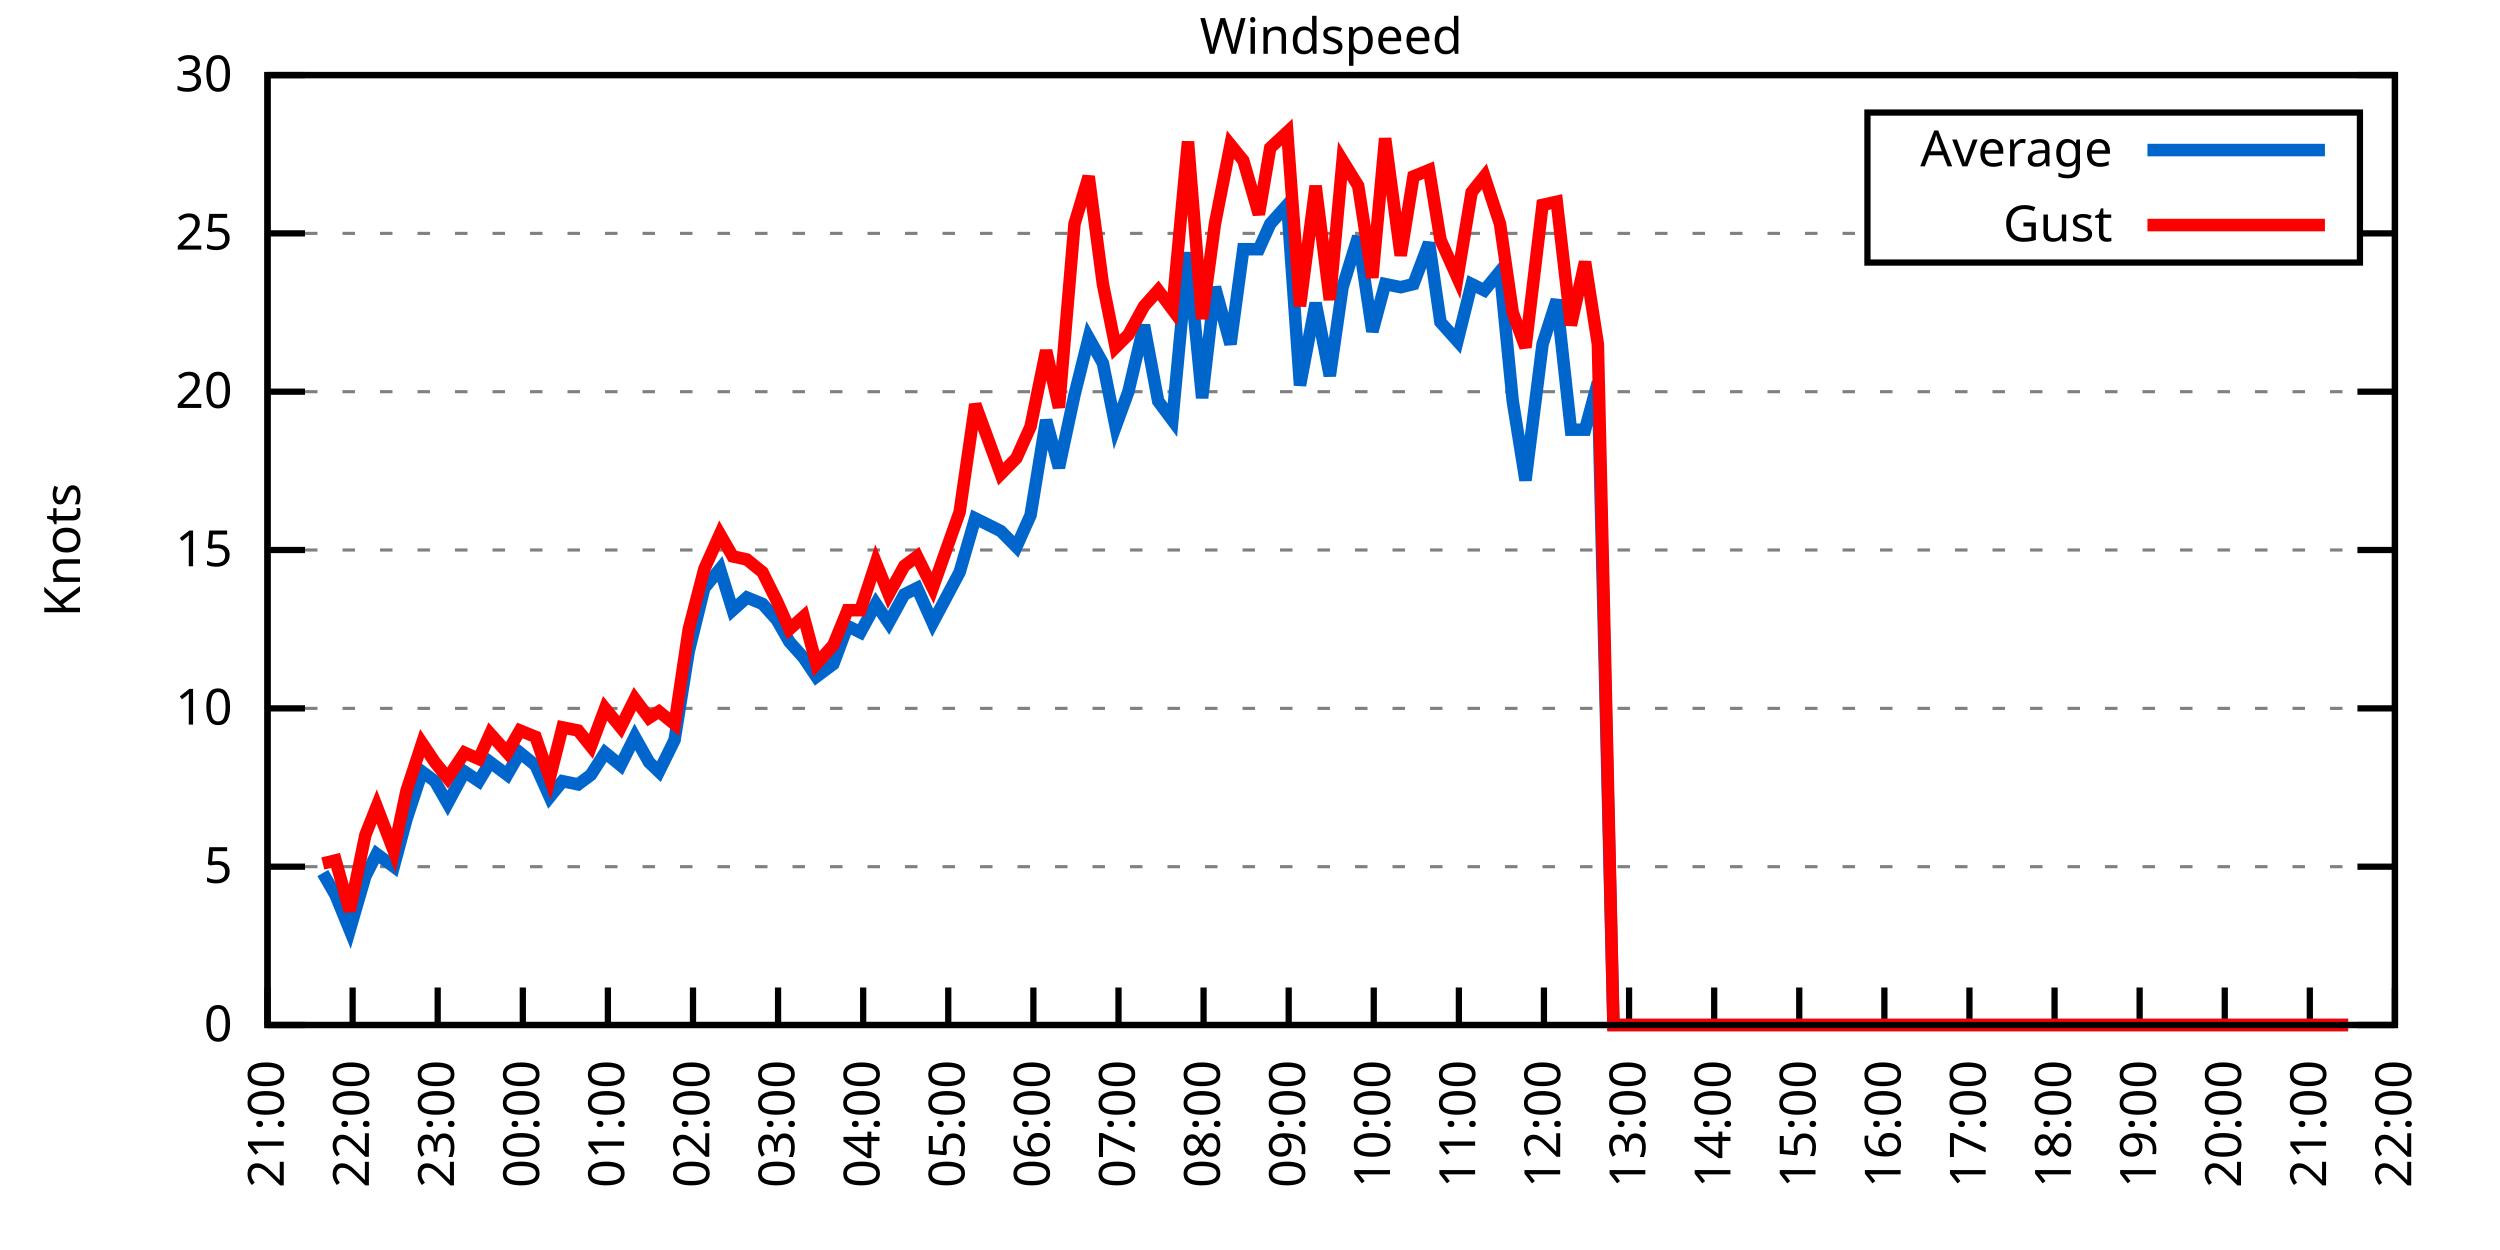
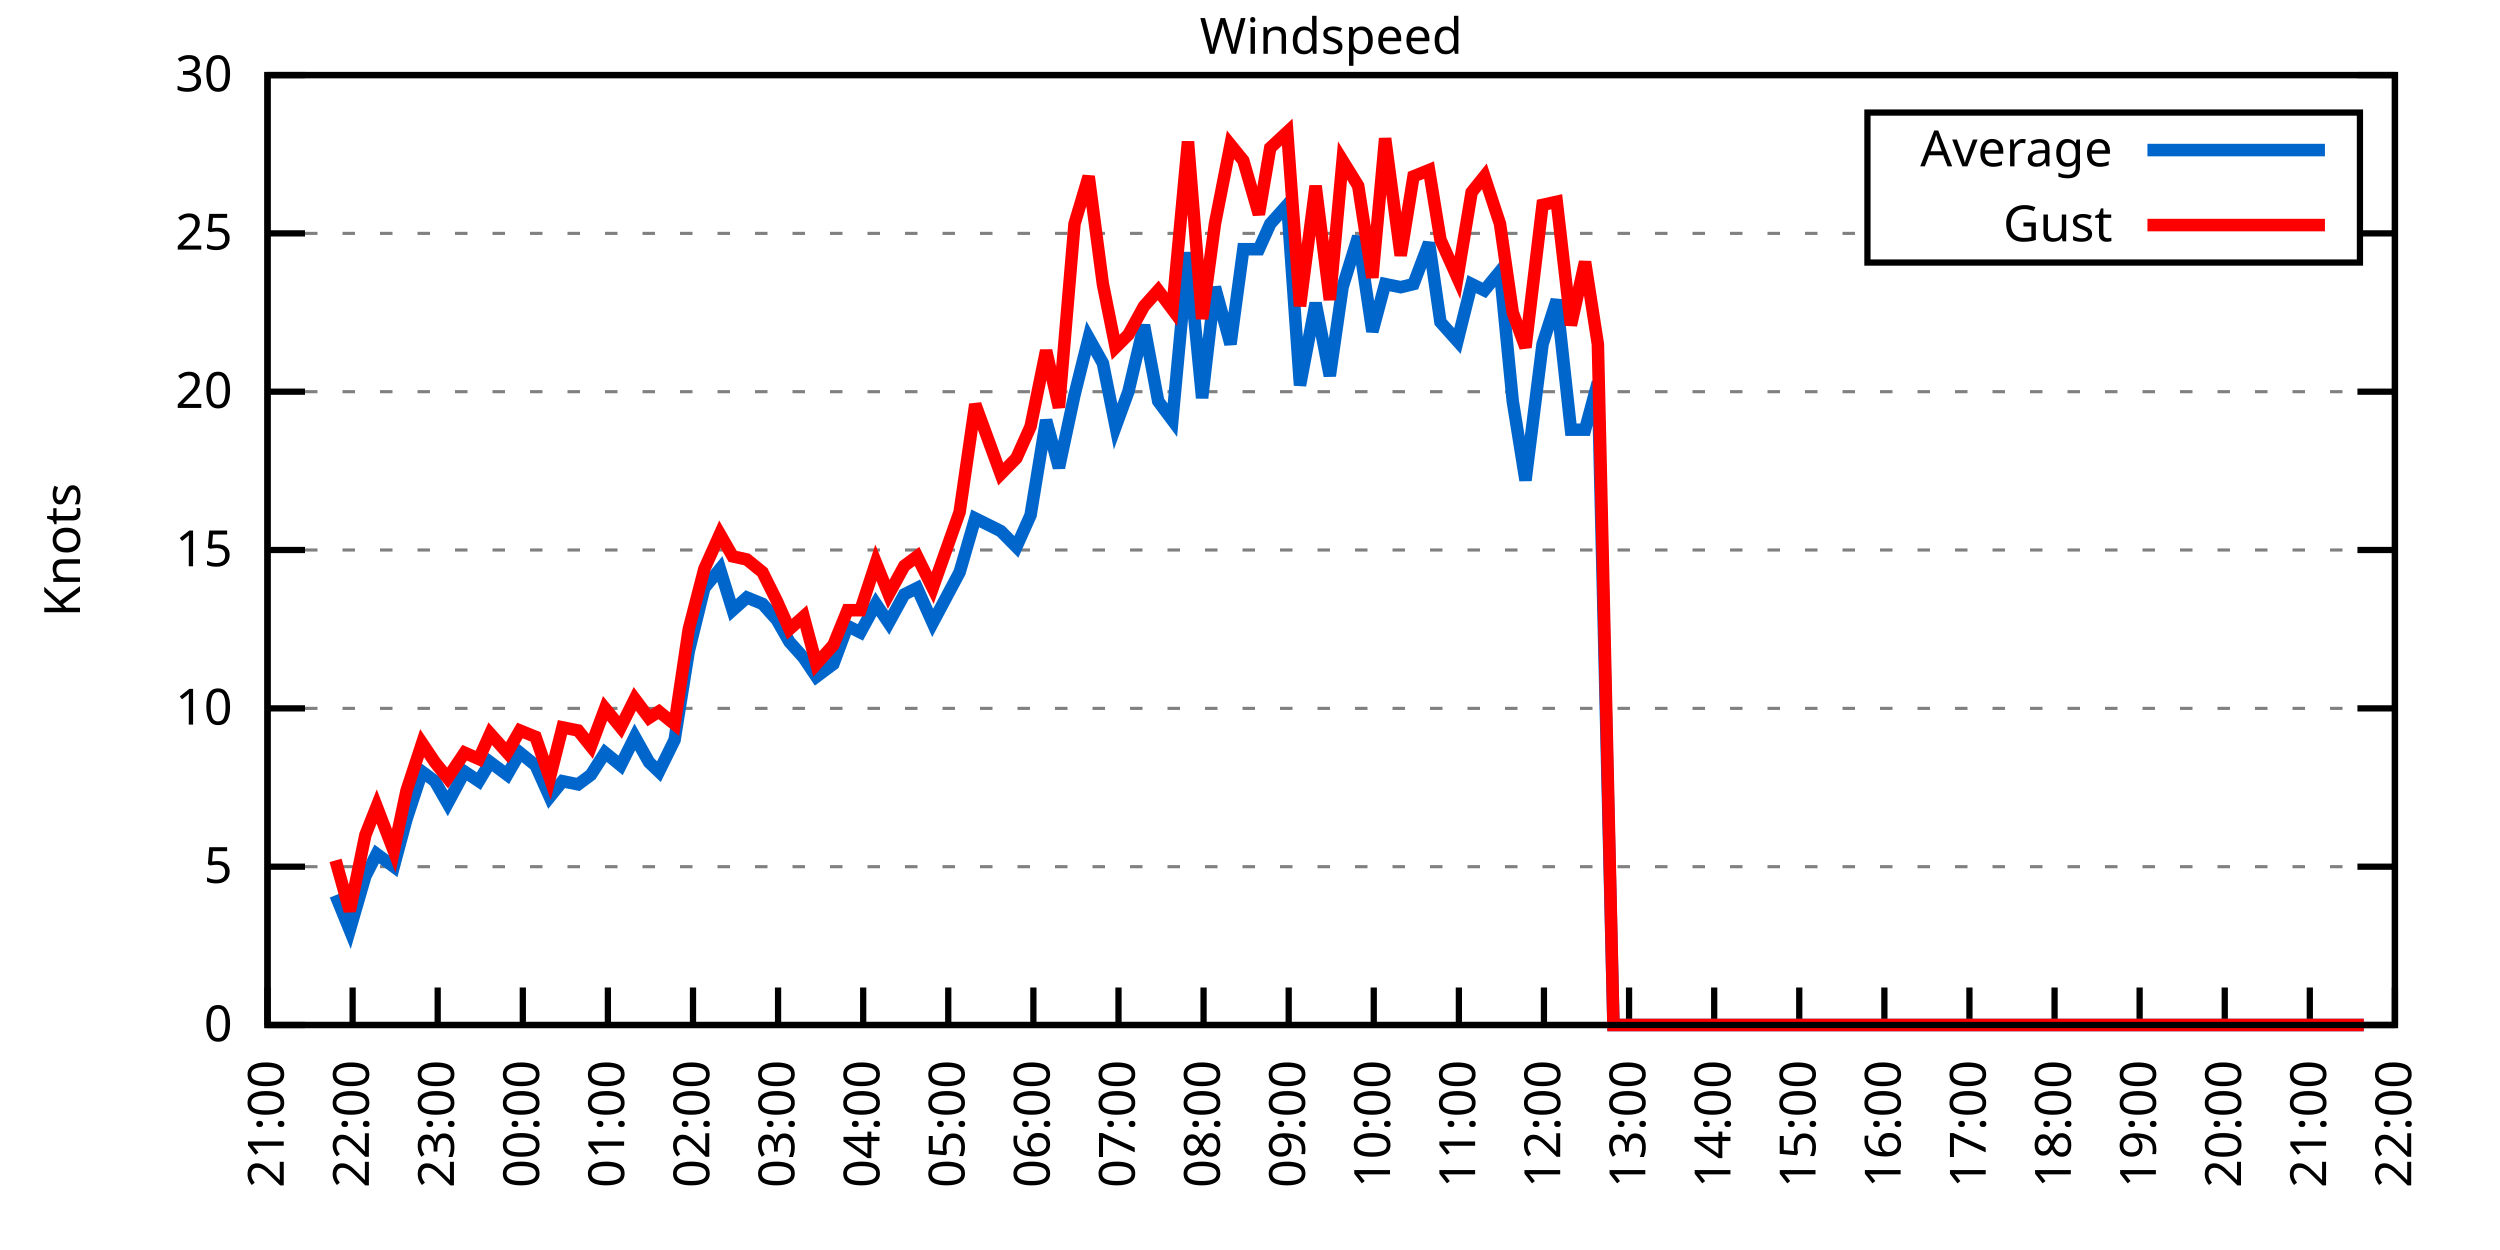
<svg xmlns="http://www.w3.org/2000/svg" xmlns:xlink="http://www.w3.org/1999/xlink" width="400" height="200" viewBox="0 0 400 200">
  <g id="gnuplot_canvas">
    <rect x="0" y="0" width="400" height="200" fill="none" />
    <defs>
      <circle id="gpDot" r="0.5" stroke-width="0.5" stroke="currentColor" />
      <path id="gpPt0" stroke-width="0.333" stroke="currentColor" d="M-1,0 h2 M0,-1 v2" />
      <path id="gpPt1" stroke-width="0.333" stroke="currentColor" d="M-1,-1 L1,1 M1,-1 L-1,1" />
      <path id="gpPt2" stroke-width="0.333" stroke="currentColor" d="M-1,0 L1,0 M0,-1 L0,1 M-1,-1 L1,1 M-1,1 L1,-1" />
      <rect id="gpPt3" stroke-width="0.333" stroke="currentColor" x="-1" y="-1" width="2" height="2" />
      <rect id="gpPt4" stroke-width="0.333" stroke="currentColor" fill="currentColor" x="-1" y="-1" width="2" height="2" />
      <circle id="gpPt5" stroke-width="0.333" stroke="currentColor" cx="0" cy="0" r="1" />
      <use xlink:href="#gpPt5" id="gpPt6" fill="currentColor" stroke="none" />
      <path id="gpPt7" stroke-width="0.333" stroke="currentColor" d="M0,-1.33 L-1.33,0.67 L1.33,0.67 z" />
      <use xlink:href="#gpPt7" id="gpPt8" fill="currentColor" stroke="none" />
      <use xlink:href="#gpPt7" id="gpPt9" stroke="currentColor" transform="rotate(180)" />
      <use xlink:href="#gpPt9" id="gpPt10" fill="currentColor" stroke="none" />
      <use xlink:href="#gpPt3" id="gpPt11" stroke="currentColor" transform="rotate(45)" />
      <use xlink:href="#gpPt11" id="gpPt12" fill="currentColor" stroke="none" />
      <path id="gpPt13" stroke-width="0.333" stroke="currentColor" d="M0,1.330 L1.265,0.411 L0.782,-1.067 L-0.782,-1.076 L-1.265,0.411 z" />
      <use xlink:href="#gpPt13" id="gpPt14" fill="currentColor" stroke="none" />
      <filter id="textbox" filterUnits="objectBoundingBox" x="0" y="0" height="1" width="1">
        <feFlood flood-color="white" flood-opacity="1" result="bgnd" />
        <feComposite in="SourceGraphic" in2="bgnd" operator="atop" />
      </filter>
      <filter id="greybox" filterUnits="objectBoundingBox" x="0" y="0" height="1" width="1">
        <feFlood flood-color="lightgrey" flood-opacity="1" result="grey" />
        <feComposite in="SourceGraphic" in2="grey" operator="atop" />
      </filter>
    </defs>
    <g fill="none" color="white" stroke="currentColor" stroke-width="1.00" stroke-linecap="butt" stroke-linejoin="miter">
</g>
    <g fill="none" color="black" stroke="currentColor" stroke-width="1.00" stroke-linecap="butt" stroke-linejoin="miter">
      <g stroke="none" shape-rendering="crispEdges">
        <polygon fill="rgb(255, 255, 255)" points="42.80,164.00 383.18,164.00 383.18,12.02 42.80,12.02 " />
      </g>
    </g>
    <g fill="none" color="black" stroke="currentColor" stroke-width="1.00" stroke-linecap="butt" stroke-linejoin="miter">
</g>
    <g fill="none" color="black" stroke="black" stroke-width="0.50" stroke-linecap="butt" stroke-linejoin="miter">
</g>
    <g fill="none" color="gray" stroke="currentColor" stroke-width="0.50" stroke-linecap="butt" stroke-linejoin="miter">
      <path stroke="gray" stroke-dasharray="2,4" class="gridline" d="M42.80,164.00 L383.19,164.00  " />
    </g>
    <g fill="none" color="gray" stroke="gray" stroke-width="1.00" stroke-linecap="butt" stroke-linejoin="miter">
</g>
    <g fill="none" color="black" stroke="currentColor" stroke-width="1.00" stroke-linecap="butt" stroke-linejoin="miter">
      <path stroke="black" d="M42.80,164.00 L48.80,164.00 M383.19,164.00 L377.19,164.00  " />
      <g transform="translate(37.20,166.60)" stroke="none" fill="black" font-family="Sans" font-size="8.00" text-anchor="end">
        <text>
          <tspan font-family="Sans"> 0</tspan>
        </text>
      </g>
    </g>
    <g fill="none" color="black" stroke="currentColor" stroke-width="1.00" stroke-linecap="butt" stroke-linejoin="miter">
</g>
    <g fill="none" color="black" stroke="black" stroke-width="0.50" stroke-linecap="butt" stroke-linejoin="miter">
</g>
    <g fill="none" color="gray" stroke="currentColor" stroke-width="0.50" stroke-linecap="butt" stroke-linejoin="miter">
      <path stroke="gray" stroke-dasharray="2,4" class="gridline" d="M42.80,138.67 L383.19,138.67  " />
    </g>
    <g fill="none" color="gray" stroke="gray" stroke-width="1.00" stroke-linecap="butt" stroke-linejoin="miter">
</g>
    <g fill="none" color="black" stroke="currentColor" stroke-width="1.00" stroke-linecap="butt" stroke-linejoin="miter">
      <path stroke="black" d="M42.80,138.67 L48.80,138.67 M383.19,138.67 L377.19,138.67  " />
      <g transform="translate(37.20,141.27)" stroke="none" fill="black" font-family="Sans" font-size="8.00" text-anchor="end">
        <text>
          <tspan font-family="Sans"> 5</tspan>
        </text>
      </g>
    </g>
    <g fill="none" color="black" stroke="currentColor" stroke-width="1.00" stroke-linecap="butt" stroke-linejoin="miter">
</g>
    <g fill="none" color="black" stroke="black" stroke-width="0.50" stroke-linecap="butt" stroke-linejoin="miter">
</g>
    <g fill="none" color="gray" stroke="currentColor" stroke-width="0.50" stroke-linecap="butt" stroke-linejoin="miter">
      <path stroke="gray" stroke-dasharray="2,4" class="gridline" d="M42.80,113.34 L383.19,113.34  " />
    </g>
    <g fill="none" color="gray" stroke="gray" stroke-width="1.00" stroke-linecap="butt" stroke-linejoin="miter">
</g>
    <g fill="none" color="black" stroke="currentColor" stroke-width="1.00" stroke-linecap="butt" stroke-linejoin="miter">
      <path stroke="black" d="M42.80,113.34 L48.80,113.34 M383.19,113.34 L377.19,113.34  " />
      <g transform="translate(37.20,115.94)" stroke="none" fill="black" font-family="Sans" font-size="8.00" text-anchor="end">
        <text>
          <tspan font-family="Sans"> 10</tspan>
        </text>
      </g>
    </g>
    <g fill="none" color="black" stroke="currentColor" stroke-width="1.00" stroke-linecap="butt" stroke-linejoin="miter">
</g>
    <g fill="none" color="black" stroke="black" stroke-width="0.50" stroke-linecap="butt" stroke-linejoin="miter">
</g>
    <g fill="none" color="gray" stroke="currentColor" stroke-width="0.50" stroke-linecap="butt" stroke-linejoin="miter">
      <path stroke="gray" stroke-dasharray="2,4" class="gridline" d="M42.80,88.00 L383.19,88.00  " />
    </g>
    <g fill="none" color="gray" stroke="gray" stroke-width="1.00" stroke-linecap="butt" stroke-linejoin="miter">
</g>
    <g fill="none" color="black" stroke="currentColor" stroke-width="1.00" stroke-linecap="butt" stroke-linejoin="miter">
      <path stroke="black" d="M42.80,88.00 L48.80,88.00 M383.19,88.00 L377.19,88.00  " />
      <g transform="translate(37.20,90.60)" stroke="none" fill="black" font-family="Sans" font-size="8.00" text-anchor="end">
        <text>
          <tspan font-family="Sans"> 15</tspan>
        </text>
      </g>
    </g>
    <g fill="none" color="black" stroke="currentColor" stroke-width="1.00" stroke-linecap="butt" stroke-linejoin="miter">
</g>
    <g fill="none" color="black" stroke="black" stroke-width="0.50" stroke-linecap="butt" stroke-linejoin="miter">
</g>
    <g fill="none" color="gray" stroke="currentColor" stroke-width="0.50" stroke-linecap="butt" stroke-linejoin="miter">
      <path stroke="gray" stroke-dasharray="2,4" class="gridline" d="M42.80,62.67 L383.19,62.67  " />
    </g>
    <g fill="none" color="gray" stroke="gray" stroke-width="1.00" stroke-linecap="butt" stroke-linejoin="miter">
</g>
    <g fill="none" color="black" stroke="currentColor" stroke-width="1.00" stroke-linecap="butt" stroke-linejoin="miter">
      <path stroke="black" d="M42.80,62.67 L48.80,62.67 M383.19,62.67 L377.19,62.67  " />
      <g transform="translate(37.20,65.27)" stroke="none" fill="black" font-family="Sans" font-size="8.00" text-anchor="end">
        <text>
          <tspan font-family="Sans"> 20</tspan>
        </text>
      </g>
    </g>
    <g fill="none" color="black" stroke="currentColor" stroke-width="1.00" stroke-linecap="butt" stroke-linejoin="miter">
</g>
    <g fill="none" color="black" stroke="black" stroke-width="0.50" stroke-linecap="butt" stroke-linejoin="miter">
</g>
    <g fill="none" color="gray" stroke="currentColor" stroke-width="0.50" stroke-linecap="butt" stroke-linejoin="miter">
      <path stroke="gray" stroke-dasharray="2,4" class="gridline" d="M42.80,37.34 L298.79,37.34 M377.59,37.34 L383.19,37.34  " />
    </g>
    <g fill="none" color="gray" stroke="gray" stroke-width="1.00" stroke-linecap="butt" stroke-linejoin="miter">
</g>
    <g fill="none" color="black" stroke="currentColor" stroke-width="1.00" stroke-linecap="butt" stroke-linejoin="miter">
      <path stroke="black" d="M42.80,37.34 L48.80,37.34 M383.19,37.34 L377.19,37.34  " />
      <g transform="translate(37.20,39.94)" stroke="none" fill="black" font-family="Sans" font-size="8.00" text-anchor="end">
        <text>
          <tspan font-family="Sans"> 25</tspan>
        </text>
      </g>
    </g>
    <g fill="none" color="black" stroke="currentColor" stroke-width="1.00" stroke-linecap="butt" stroke-linejoin="miter">
</g>
    <g fill="none" color="black" stroke="black" stroke-width="0.50" stroke-linecap="butt" stroke-linejoin="miter">
</g>
    <g fill="none" color="gray" stroke="currentColor" stroke-width="0.50" stroke-linecap="butt" stroke-linejoin="miter">
      <path stroke="gray" stroke-dasharray="2,4" class="gridline" d="M42.80,12.01 L383.19,12.01  " />
    </g>
    <g fill="none" color="gray" stroke="gray" stroke-width="1.00" stroke-linecap="butt" stroke-linejoin="miter">
</g>
    <g fill="none" color="black" stroke="currentColor" stroke-width="1.00" stroke-linecap="butt" stroke-linejoin="miter">
      <path stroke="black" d="M42.80,12.01 L48.80,12.01 M383.19,12.01 L377.19,12.01  " />
      <g transform="translate(37.20,14.61)" stroke="none" fill="black" font-family="Sans" font-size="8.00" text-anchor="end">
        <text>
          <tspan font-family="Sans"> 30</tspan>
        </text>
      </g>
    </g>
    <g fill="none" color="black" stroke="currentColor" stroke-width="1.00" stroke-linecap="butt" stroke-linejoin="miter">
      <path stroke="black" d="M42.80,164.00 L42.80,158.00  " />
      <g transform="translate(45.40,169.60) rotate(270.00)" stroke="none" fill="black" font-family="Sans" font-size="8.00" text-anchor="end">
        <text>
          <tspan font-family="Sans">21:00</tspan>
        </text>
      </g>
    </g>
    <g fill="none" color="black" stroke="currentColor" stroke-width="1.00" stroke-linecap="butt" stroke-linejoin="miter">
      <path stroke="black" d="M56.42,164.00 L56.42,158.00  " />
      <g transform="translate(59.02,169.60) rotate(270.00)" stroke="none" fill="black" font-family="Sans" font-size="8.00" text-anchor="end">
        <text>
          <tspan font-family="Sans">22:00</tspan>
        </text>
      </g>
    </g>
    <g fill="none" color="black" stroke="currentColor" stroke-width="1.00" stroke-linecap="butt" stroke-linejoin="miter">
      <path stroke="black" d="M70.03,164.00 L70.03,158.00  " />
      <g transform="translate(72.63,169.60) rotate(270.00)" stroke="none" fill="black" font-family="Sans" font-size="8.00" text-anchor="end">
        <text>
          <tspan font-family="Sans">23:00</tspan>
        </text>
      </g>
    </g>
    <g fill="none" color="black" stroke="currentColor" stroke-width="1.00" stroke-linecap="butt" stroke-linejoin="miter">
      <path stroke="black" d="M83.65,164.00 L83.65,158.00  " />
      <g transform="translate(86.25,169.60) rotate(270.00)" stroke="none" fill="black" font-family="Sans" font-size="8.00" text-anchor="end">
        <text>
          <tspan font-family="Sans">00:00</tspan>
        </text>
      </g>
    </g>
    <g fill="none" color="black" stroke="currentColor" stroke-width="1.00" stroke-linecap="butt" stroke-linejoin="miter">
      <path stroke="black" d="M97.26,164.00 L97.26,158.00  " />
      <g transform="translate(99.86,169.60) rotate(270.00)" stroke="none" fill="black" font-family="Sans" font-size="8.00" text-anchor="end">
        <text>
          <tspan font-family="Sans">01:00</tspan>
        </text>
      </g>
    </g>
    <g fill="none" color="black" stroke="currentColor" stroke-width="1.00" stroke-linecap="butt" stroke-linejoin="miter">
      <path stroke="black" d="M110.88,164.00 L110.88,158.00  " />
      <g transform="translate(113.48,169.60) rotate(270.00)" stroke="none" fill="black" font-family="Sans" font-size="8.00" text-anchor="end">
        <text>
          <tspan font-family="Sans">02:00</tspan>
        </text>
      </g>
    </g>
    <g fill="none" color="black" stroke="currentColor" stroke-width="1.00" stroke-linecap="butt" stroke-linejoin="miter">
      <path stroke="black" d="M124.49,164.00 L124.49,158.00  " />
      <g transform="translate(127.09,169.60) rotate(270.00)" stroke="none" fill="black" font-family="Sans" font-size="8.00" text-anchor="end">
        <text>
          <tspan font-family="Sans">03:00</tspan>
        </text>
      </g>
    </g>
    <g fill="none" color="black" stroke="currentColor" stroke-width="1.00" stroke-linecap="butt" stroke-linejoin="miter">
      <path stroke="black" d="M138.11,164.00 L138.11,158.00  " />
      <g transform="translate(140.71,169.60) rotate(270.00)" stroke="none" fill="black" font-family="Sans" font-size="8.00" text-anchor="end">
        <text>
          <tspan font-family="Sans">04:00</tspan>
        </text>
      </g>
    </g>
    <g fill="none" color="black" stroke="currentColor" stroke-width="1.00" stroke-linecap="butt" stroke-linejoin="miter">
      <path stroke="black" d="M151.72,164.00 L151.72,158.00  " />
      <g transform="translate(154.32,169.60) rotate(270.00)" stroke="none" fill="black" font-family="Sans" font-size="8.00" text-anchor="end">
        <text>
          <tspan font-family="Sans">05:00</tspan>
        </text>
      </g>
    </g>
    <g fill="none" color="black" stroke="currentColor" stroke-width="1.00" stroke-linecap="butt" stroke-linejoin="miter">
      <path stroke="black" d="M165.34,164.00 L165.34,158.00  " />
      <g transform="translate(167.94,169.60) rotate(270.00)" stroke="none" fill="black" font-family="Sans" font-size="8.00" text-anchor="end">
        <text>
          <tspan font-family="Sans">06:00</tspan>
        </text>
      </g>
    </g>
    <g fill="none" color="black" stroke="currentColor" stroke-width="1.00" stroke-linecap="butt" stroke-linejoin="miter">
      <path stroke="black" d="M178.96,164.00 L178.96,158.00  " />
      <g transform="translate(181.56,169.60) rotate(270.00)" stroke="none" fill="black" font-family="Sans" font-size="8.00" text-anchor="end">
        <text>
          <tspan font-family="Sans">07:00</tspan>
        </text>
      </g>
    </g>
    <g fill="none" color="black" stroke="currentColor" stroke-width="1.00" stroke-linecap="butt" stroke-linejoin="miter">
      <path stroke="black" d="M192.57,164.00 L192.57,158.00  " />
      <g transform="translate(195.17,169.60) rotate(270.00)" stroke="none" fill="black" font-family="Sans" font-size="8.00" text-anchor="end">
        <text>
          <tspan font-family="Sans">08:00</tspan>
        </text>
      </g>
    </g>
    <g fill="none" color="black" stroke="currentColor" stroke-width="1.00" stroke-linecap="butt" stroke-linejoin="miter">
      <path stroke="black" d="M206.19,164.00 L206.19,158.00  " />
      <g transform="translate(208.79,169.60) rotate(270.00)" stroke="none" fill="black" font-family="Sans" font-size="8.00" text-anchor="end">
        <text>
          <tspan font-family="Sans">09:00</tspan>
        </text>
      </g>
    </g>
    <g fill="none" color="black" stroke="currentColor" stroke-width="1.00" stroke-linecap="butt" stroke-linejoin="miter">
      <path stroke="black" d="M219.80,164.00 L219.80,158.00  " />
      <g transform="translate(222.40,169.60) rotate(270.00)" stroke="none" fill="black" font-family="Sans" font-size="8.00" text-anchor="end">
        <text>
          <tspan font-family="Sans">10:00</tspan>
        </text>
      </g>
    </g>
    <g fill="none" color="black" stroke="currentColor" stroke-width="1.00" stroke-linecap="butt" stroke-linejoin="miter">
      <path stroke="black" d="M233.42,164.00 L233.42,158.00  " />
      <g transform="translate(236.02,169.60) rotate(270.00)" stroke="none" fill="black" font-family="Sans" font-size="8.00" text-anchor="end">
        <text>
          <tspan font-family="Sans">11:00</tspan>
        </text>
      </g>
    </g>
    <g fill="none" color="black" stroke="currentColor" stroke-width="1.00" stroke-linecap="butt" stroke-linejoin="miter">
      <path stroke="black" d="M247.03,164.00 L247.03,158.00  " />
      <g transform="translate(249.63,169.60) rotate(270.00)" stroke="none" fill="black" font-family="Sans" font-size="8.00" text-anchor="end">
        <text>
          <tspan font-family="Sans">12:00</tspan>
        </text>
      </g>
    </g>
    <g fill="none" color="black" stroke="currentColor" stroke-width="1.00" stroke-linecap="butt" stroke-linejoin="miter">
      <path stroke="black" d="M260.65,164.00 L260.65,158.00  " />
      <g transform="translate(263.25,169.60) rotate(270.00)" stroke="none" fill="black" font-family="Sans" font-size="8.00" text-anchor="end">
        <text>
          <tspan font-family="Sans">13:00</tspan>
        </text>
      </g>
    </g>
    <g fill="none" color="black" stroke="currentColor" stroke-width="1.00" stroke-linecap="butt" stroke-linejoin="miter">
      <path stroke="black" d="M274.27,164.00 L274.27,158.00  " />
      <g transform="translate(276.87,169.60) rotate(270.00)" stroke="none" fill="black" font-family="Sans" font-size="8.00" text-anchor="end">
        <text>
          <tspan font-family="Sans">14:00</tspan>
        </text>
      </g>
    </g>
    <g fill="none" color="black" stroke="currentColor" stroke-width="1.00" stroke-linecap="butt" stroke-linejoin="miter">
      <path stroke="black" d="M287.88,164.00 L287.88,158.00  " />
      <g transform="translate(290.48,169.60) rotate(270.00)" stroke="none" fill="black" font-family="Sans" font-size="8.00" text-anchor="end">
        <text>
          <tspan font-family="Sans">15:00</tspan>
        </text>
      </g>
    </g>
    <g fill="none" color="black" stroke="currentColor" stroke-width="1.00" stroke-linecap="butt" stroke-linejoin="miter">
      <path stroke="black" d="M301.50,164.00 L301.50,158.00  " />
      <g transform="translate(304.10,169.60) rotate(270.00)" stroke="none" fill="black" font-family="Sans" font-size="8.00" text-anchor="end">
        <text>
          <tspan font-family="Sans">16:00</tspan>
        </text>
      </g>
    </g>
    <g fill="none" color="black" stroke="currentColor" stroke-width="1.00" stroke-linecap="butt" stroke-linejoin="miter">
      <path stroke="black" d="M315.11,164.00 L315.11,158.00  " />
      <g transform="translate(317.71,169.60) rotate(270.00)" stroke="none" fill="black" font-family="Sans" font-size="8.00" text-anchor="end">
        <text>
          <tspan font-family="Sans">17:00</tspan>
        </text>
      </g>
    </g>
    <g fill="none" color="black" stroke="currentColor" stroke-width="1.00" stroke-linecap="butt" stroke-linejoin="miter">
      <path stroke="black" d="M328.73,164.00 L328.73,158.00  " />
      <g transform="translate(331.33,169.60) rotate(270.00)" stroke="none" fill="black" font-family="Sans" font-size="8.00" text-anchor="end">
        <text>
          <tspan font-family="Sans">18:00</tspan>
        </text>
      </g>
    </g>
    <g fill="none" color="black" stroke="currentColor" stroke-width="1.00" stroke-linecap="butt" stroke-linejoin="miter">
      <path stroke="black" d="M342.34,164.00 L342.34,158.00  " />
      <g transform="translate(344.94,169.60) rotate(270.00)" stroke="none" fill="black" font-family="Sans" font-size="8.00" text-anchor="end">
        <text>
          <tspan font-family="Sans">19:00</tspan>
        </text>
      </g>
    </g>
    <g fill="none" color="black" stroke="currentColor" stroke-width="1.00" stroke-linecap="butt" stroke-linejoin="miter">
      <path stroke="black" d="M355.96,164.00 L355.96,158.00  " />
      <g transform="translate(358.56,169.60) rotate(270.00)" stroke="none" fill="black" font-family="Sans" font-size="8.00" text-anchor="end">
        <text>
          <tspan font-family="Sans">20:00</tspan>
        </text>
      </g>
    </g>
    <g fill="none" color="black" stroke="currentColor" stroke-width="1.00" stroke-linecap="butt" stroke-linejoin="miter">
      <path stroke="black" d="M369.57,164.00 L369.57,158.00  " />
      <g transform="translate(372.17,169.60) rotate(270.00)" stroke="none" fill="black" font-family="Sans" font-size="8.00" text-anchor="end">
        <text>
          <tspan font-family="Sans">21:00</tspan>
        </text>
      </g>
    </g>
    <g fill="none" color="black" stroke="currentColor" stroke-width="1.00" stroke-linecap="butt" stroke-linejoin="miter">
      <path stroke="black" d="M383.19,164.00 L383.19,158.00  " />
      <g transform="translate(385.79,169.60) rotate(270.00)" stroke="none" fill="black" font-family="Sans" font-size="8.00" text-anchor="end">
        <text>
          <tspan font-family="Sans">22:00</tspan>
        </text>
      </g>
    </g>
    <g fill="none" color="black" stroke="currentColor" stroke-width="1.00" stroke-linecap="butt" stroke-linejoin="miter">
</g>
    <g fill="none" color="black" stroke="currentColor" stroke-width="1.00" stroke-linecap="butt" stroke-linejoin="miter">
      <path stroke="black" d="M42.80,12.01 L42.80,164.00 L383.19,164.00 L383.19,12.01 L42.80,12.01 Z  " />
    </g>
    <g fill="none" color="black" stroke="currentColor" stroke-width="1.00" stroke-linecap="butt" stroke-linejoin="miter">
</g>
    <g fill="none" color="black" stroke="currentColor" stroke-width="1.00" stroke-linecap="butt" stroke-linejoin="miter">
      <path stroke="black" d="M298.79,42.01 L298.79,18.01 L377.59,18.01 L377.59,42.01 L298.79,42.01 Z  " />
    </g>
    <g id="Windspeed_plot_1">
      <g fill="none" color="white" stroke="black" stroke-width="2.00" stroke-linecap="butt" stroke-linejoin="miter">
</g>
      <g fill="none" color="black" stroke="currentColor" stroke-width="2.00" stroke-linecap="butt" stroke-linejoin="miter">
        <g transform="translate(337.99,26.61)" stroke="none" fill="black" font-family="Sans" font-size="8.00" text-anchor="end">
          <text>
            <tspan font-family="Sans">Average</tspan>
          </text>
        </g>
      </g>
      <g fill="none" color="black" stroke="currentColor" stroke-width="2.00" stroke-linecap="butt" stroke-linejoin="miter">
-         <path stroke="rgb(  0, 102, 204)" d="M343.59,24.01 L371.99,24.01 M51.65,139.68 L53.69,143.23 L55.96,148.80 L58.46,140.19 L60.27,136.64 L63.00,138.67   L65.04,131.07 L67.54,123.47 L69.58,124.99 L71.62,128.54 L74.34,123.47 L76.61,124.99 L78.43,121.95 L81.15,123.98   L83.19,120.43 L85.69,122.46 L87.96,127.52 L90.00,124.99 L92.50,125.50 L94.54,123.98 L96.81,120.43 L99.30,122.46   L101.57,117.90 L103.84,121.95 L105.43,123.47 L107.93,118.40 L110.20,104.22 L112.69,94.08 L115.19,91.04 L117.23,97.63   L119.50,95.60 L122.00,96.62 L124.27,99.15 L126.31,102.70 L128.58,105.23 L130.62,108.27 L133.34,106.24 L135.61,100.16   L137.66,101.18 L140.15,96.62 L142.19,99.66 L144.69,95.10 L146.73,94.08 L149.23,99.66 L153.54,91.55 L156.04,82.94   L158.08,83.95 L160.12,84.97 L162.62,87.50 L164.89,82.43 L167.38,67.23 L169.43,74.83 L171.92,63.18 L174.19,54.06   L176.46,58.11 L178.50,68.25 L180.54,62.67 L183.04,52.03 L185.31,64.19 L187.58,67.23 L190.08,40.38 L192.34,63.69   L194.39,45.95 L196.88,55.07 L198.93,39.87 L201.42,39.87 L203.24,35.82 L205.96,32.78 L208.00,61.66 L210.50,48.49   L212.77,60.14 L214.81,45.95 L217.31,37.85 L219.58,53.05 L221.62,45.45 L224.11,45.95 L226.16,45.45 L228.65,38.86   L230.47,51.53 L233.19,54.57 L235.46,45.45 L237.50,46.46 L240.00,43.42 L242.04,64.19 L244.08,76.86 L246.81,55.07   L249.08,47.98 L251.35,68.75 L253.61,68.75 L255.66,61.15 L258.15,164.00 L260.20,164.00 L262.69,164.00 L264.73,164.00   L267.23,164.00 L269.50,164.00 L271.54,164.00 L273.36,164.00 L276.31,164.00 L278.58,164.00 L280.85,164.00 L282.66,164.00   L285.16,164.00 L287.43,164.00 L289.70,164.00 L291.97,164.00 L294.23,164.00 L296.50,164.00 L298.77,164.00 L301.27,164.00   L303.31,164.00 L305.81,164.00 L307.85,164.00 L310.35,164.00 L312.62,164.00 L314.66,164.00 L316.93,164.00 L319.42,164.00   L321.47,164.00 L323.96,164.00 L326.23,164.00 L328.50,164.00 L330.54,164.00 L333.04,164.00 L335.31,164.00 L337.35,164.00   L339.85,164.00 L341.66,164.00 L344.16,164.00 L346.65,164.00 L348.92,164.00 L351.19,164.00 L353.46,164.00 L355.28,164.00   L357.77,164.00 L360.04,164.00 L362.54,164.00 L364.58,164.00 L366.85,164.00 L369.35,164.00 L371.16,164.00 L373.89,164.00   L375.70,164.00  " />
+         <path stroke="rgb(  0, 102, 204)" d="M343.59,24.01 L371.99,24.01 M53.69,143.23 L55.96,148.80 L58.46,140.19 L60.27,136.64 L63.00,138.67 L65.04,131.07   L67.54,123.47 L69.58,124.99 L71.62,128.54 L74.34,123.47 L76.61,124.99 L78.43,121.95 L81.15,123.98 L83.19,120.43   L85.69,122.46 L87.96,127.52 L90.00,124.99 L92.50,125.50 L94.54,123.98 L96.81,120.43 L99.30,122.46 L101.57,117.90   L103.84,121.95 L105.43,123.47 L107.93,118.40 L110.20,104.22 L112.69,94.08 L115.19,91.04 L117.23,97.63 L119.50,95.60   L122.00,96.62 L124.27,99.15 L126.31,102.70 L128.58,105.23 L130.62,108.27 L133.34,106.24 L135.61,100.16 L137.66,101.18   L140.15,96.62 L142.19,99.66 L144.69,95.10 L146.73,94.08 L149.23,99.66 L153.54,91.55 L156.04,82.94 L158.08,83.95   L160.12,84.97 L162.62,87.50 L164.89,82.43 L167.38,67.23 L169.43,74.83 L171.92,63.18 L174.19,54.06 L176.46,58.11   L178.50,68.25 L180.54,62.67 L183.04,52.03 L185.31,64.19 L187.58,67.23 L190.08,40.38 L192.34,63.69 L194.39,45.95   L196.88,55.07 L198.93,39.87 L201.42,39.87 L203.24,35.82 L205.96,32.78 L208.00,61.66 L210.50,48.49 L212.77,60.14   L214.81,45.95 L217.31,37.85 L219.58,53.05 L221.62,45.45 L224.11,45.95 L226.16,45.45 L228.65,38.86 L230.47,51.53   L233.19,54.57 L235.46,45.45 L237.50,46.46 L240.00,43.42 L242.04,64.19 L244.08,76.86 L246.81,55.07 L249.08,47.98   L251.35,68.75 L253.61,68.75 L255.66,61.15 L258.15,164.00 L260.20,164.00 L262.69,164.00 L264.73,164.00 L267.23,164.00   L269.50,164.00 L271.54,164.00 L273.36,164.00 L276.31,164.00 L278.58,164.00 L280.85,164.00 L282.66,164.00 L285.16,164.00   L287.43,164.00 L289.70,164.00 L291.97,164.00 L294.23,164.00 L296.50,164.00 L298.77,164.00 L301.27,164.00 L303.31,164.00   L305.81,164.00 L307.85,164.00 L310.35,164.00 L312.62,164.00 L314.66,164.00 L316.93,164.00 L319.42,164.00 L321.47,164.00   L323.96,164.00 L326.23,164.00 L328.50,164.00 L330.54,164.00 L333.04,164.00 L335.31,164.00 L337.35,164.00 L339.85,164.00   L341.66,164.00 L344.16,164.00 L346.65,164.00 L348.92,164.00 L351.19,164.00 L353.46,164.00 L355.28,164.00 L357.77,164.00   L360.04,164.00 L362.54,164.00 L364.58,164.00 L366.85,164.00 L369.35,164.00 L371.16,164.00 L373.89,164.00 L375.70,164.00   L378.20,164.00  " />
      </g>
    </g>
    <g id="Windspeed_plot_2">
      <g fill="none" color="black" stroke="currentColor" stroke-width="2.00" stroke-linecap="butt" stroke-linejoin="miter">
        <g transform="translate(337.99,38.61)" stroke="none" fill="black" font-family="Sans" font-size="8.00" text-anchor="end">
          <text>
            <tspan font-family="Sans">Gust</tspan>
          </text>
        </g>
      </g>
      <g fill="none" color="black" stroke="currentColor" stroke-width="2.00" stroke-linecap="butt" stroke-linejoin="miter">
-         <path stroke="rgb(255,   0,   0)" d="M343.59,36.01 L371.99,36.01 M51.65,138.16 L53.69,137.66 L55.96,145.76 L58.46,133.60 L60.27,129.04 L63.00,136.14   L65.04,126.51 L67.54,118.91 L69.58,121.95 L71.62,124.48 L74.34,120.43 L76.61,121.44 L78.43,117.39 L81.15,120.43   L83.19,116.88 L85.69,117.90 L87.96,124.48 L90.00,116.38 L92.50,116.88 L94.54,119.42 L96.81,113.34 L99.30,116.38   L101.57,111.82 L103.84,114.86 L105.43,113.84 L107.93,115.87 L110.20,100.67 L112.69,91.04 L115.19,85.47 L117.23,89.02   L119.50,89.52 L122.00,91.55 L124.27,96.11 L126.31,100.67 L128.58,98.64 L130.62,106.24 L133.34,103.20 L135.61,97.63   L137.66,97.63 L140.15,90.03 L142.19,95.10 L144.69,90.54 L146.73,89.02 L149.23,94.08 L153.54,81.93 L156.04,64.70   L158.08,70.27 L160.12,75.85 L162.62,73.31 L164.89,68.25 L167.38,56.09 L169.43,65.21 L171.92,35.82 L174.19,28.22   L176.46,45.45 L178.50,55.58 L180.54,53.55 L183.04,48.99 L185.31,46.46 L187.58,49.50 L190.08,22.65 L192.34,51.02   L194.39,35.82 L196.88,23.16 L198.93,25.69 L201.42,34.30 L203.24,23.66 L205.96,21.13 L208.00,48.99 L210.50,29.74   L212.77,47.98 L214.81,25.69 L217.31,29.74 L219.58,44.43 L221.62,22.14 L224.11,40.89 L226.16,28.22 L228.65,27.21   L230.47,38.35 L233.19,44.43 L235.46,30.76 L237.50,28.22 L240.00,35.82 L242.04,50.01 L244.08,55.58 L246.81,32.78   L249.08,32.28 L251.35,52.03 L253.61,41.90 L255.66,55.07 L258.15,164.00 L260.20,164.00 L262.69,164.00 L264.73,164.00   L267.23,164.00 L269.50,164.00 L271.54,164.00 L273.36,164.00 L276.31,164.00 L278.58,164.00 L280.85,164.00 L282.66,164.00   L285.16,164.00 L287.43,164.00 L289.70,164.00 L291.97,164.00 L294.23,164.00 L296.50,164.00 L298.77,164.00 L301.27,164.00   L303.31,164.00 L305.81,164.00 L307.85,164.00 L310.35,164.00 L312.62,164.00 L314.66,164.00 L316.93,164.00 L319.42,164.00   L321.47,164.00 L323.96,164.00 L326.23,164.00 L328.50,164.00 L330.54,164.00 L333.04,164.00 L335.31,164.00 L337.35,164.00   L339.85,164.00 L341.66,164.00 L344.16,164.00 L346.65,164.00 L348.92,164.00 L351.19,164.00 L353.46,164.00 L355.28,164.00   L357.77,164.00 L360.04,164.00 L362.54,164.00 L364.58,164.00 L366.85,164.00 L369.35,164.00 L371.16,164.00 L373.89,164.00   L375.70,164.00  " />
+         <path stroke="rgb(255,   0,   0)" d="M343.59,36.01 L371.99,36.01 M53.69,137.66 L55.96,145.76 L58.46,133.60 L60.27,129.04 L63.00,136.14 L65.04,126.51   L67.54,118.91 L69.58,121.95 L71.62,124.48 L74.34,120.43 L76.61,121.44 L78.43,117.39 L81.15,120.43 L83.19,116.88   L85.69,117.90 L87.96,124.48 L90.00,116.38 L92.50,116.88 L94.54,119.42 L96.81,113.34 L99.30,116.38 L101.57,111.82   L103.84,114.86 L105.43,113.84 L107.93,115.87 L110.20,100.67 L112.69,91.04 L115.19,85.47 L117.23,89.02 L119.50,89.52   L122.00,91.55 L124.27,96.11 L126.31,100.67 L128.58,98.64 L130.62,106.24 L133.34,103.20 L135.61,97.63 L137.66,97.63   L140.15,90.03 L142.19,95.10 L144.69,90.54 L146.73,89.02 L149.23,94.08 L153.54,81.93 L156.04,64.70 L158.08,70.27   L160.12,75.85 L162.62,73.31 L164.89,68.25 L167.38,56.09 L169.43,65.21 L171.92,35.82 L174.19,28.22 L176.46,45.45   L178.50,55.58 L180.54,53.55 L183.04,48.99 L185.31,46.46 L187.58,49.50 L190.08,22.65 L192.34,51.02 L194.39,35.82   L196.88,23.16 L198.93,25.69 L201.42,34.30 L203.24,23.66 L205.96,21.13 L208.00,48.99 L210.50,29.74 L212.77,47.98   L214.81,25.69 L217.31,29.74 L219.58,44.43 L221.62,22.14 L224.11,40.89 L226.16,28.22 L228.65,27.21 L230.47,38.35   L233.19,44.43 L235.46,30.76 L237.50,28.22 L240.00,35.82 L242.04,50.01 L244.08,55.58 L246.81,32.78 L249.08,32.28   L251.35,52.03 L253.61,41.90 L255.66,55.07 L258.15,164.00 L260.20,164.00 L262.69,164.00 L264.73,164.00 L267.23,164.00   L269.50,164.00 L271.54,164.00 L273.36,164.00 L276.31,164.00 L278.58,164.00 L280.85,164.00 L282.66,164.00 L285.16,164.00   L287.43,164.00 L289.70,164.00 L291.97,164.00 L294.23,164.00 L296.50,164.00 L298.77,164.00 L301.27,164.00 L303.31,164.00   L305.81,164.00 L307.85,164.00 L310.35,164.00 L312.62,164.00 L314.66,164.00 L316.93,164.00 L319.42,164.00 L321.47,164.00   L323.96,164.00 L326.23,164.00 L328.50,164.00 L330.54,164.00 L333.04,164.00 L335.31,164.00 L337.35,164.00 L339.85,164.00   L341.66,164.00 L344.16,164.00 L346.65,164.00 L348.92,164.00 L351.19,164.00 L353.46,164.00 L355.28,164.00 L357.77,164.00   L360.04,164.00 L362.54,164.00 L364.58,164.00 L366.85,164.00 L369.35,164.00 L371.16,164.00 L373.89,164.00 L375.70,164.00   L378.20,164.00  " />
      </g>
    </g>
    <g fill="none" color="black" stroke="currentColor" stroke-width="2.00" stroke-linecap="butt" stroke-linejoin="miter">
</g>
    <g fill="none" color="black" stroke="black" stroke-width="1.00" stroke-linecap="butt" stroke-linejoin="miter">
</g>
    <g fill="none" color="black" stroke="currentColor" stroke-width="1.00" stroke-linecap="butt" stroke-linejoin="miter">
      <path stroke="black" d="M42.80,12.01 L42.80,164.00 L383.19,164.00 L383.19,12.01 L42.80,12.01 Z  " />
      <g transform="translate(12.80,88.01) rotate(270.00)" stroke="none" fill="black" font-family="Sans" font-size="8.00" text-anchor="middle">
        <text>
          <tspan font-family="Sans">Knots</tspan>
        </text>
      </g>
    </g>
    <g fill="none" color="black" stroke="currentColor" stroke-width="1.00" stroke-linecap="butt" stroke-linejoin="miter">
</g>
    <g fill="none" color="black" stroke="currentColor" stroke-width="1.00" stroke-linecap="butt" stroke-linejoin="miter">
      <g transform="translate(212.99,8.61)" stroke="none" fill="black" font-family="Sans" font-size="8.00" text-anchor="middle">
        <text>
          <tspan font-family="Sans">Windspeed</tspan>
        </text>
      </g>
    </g>
    <g fill="none" color="black" stroke="currentColor" stroke-width="1.00" stroke-linecap="butt" stroke-linejoin="miter">
</g>
  </g>
</svg>
